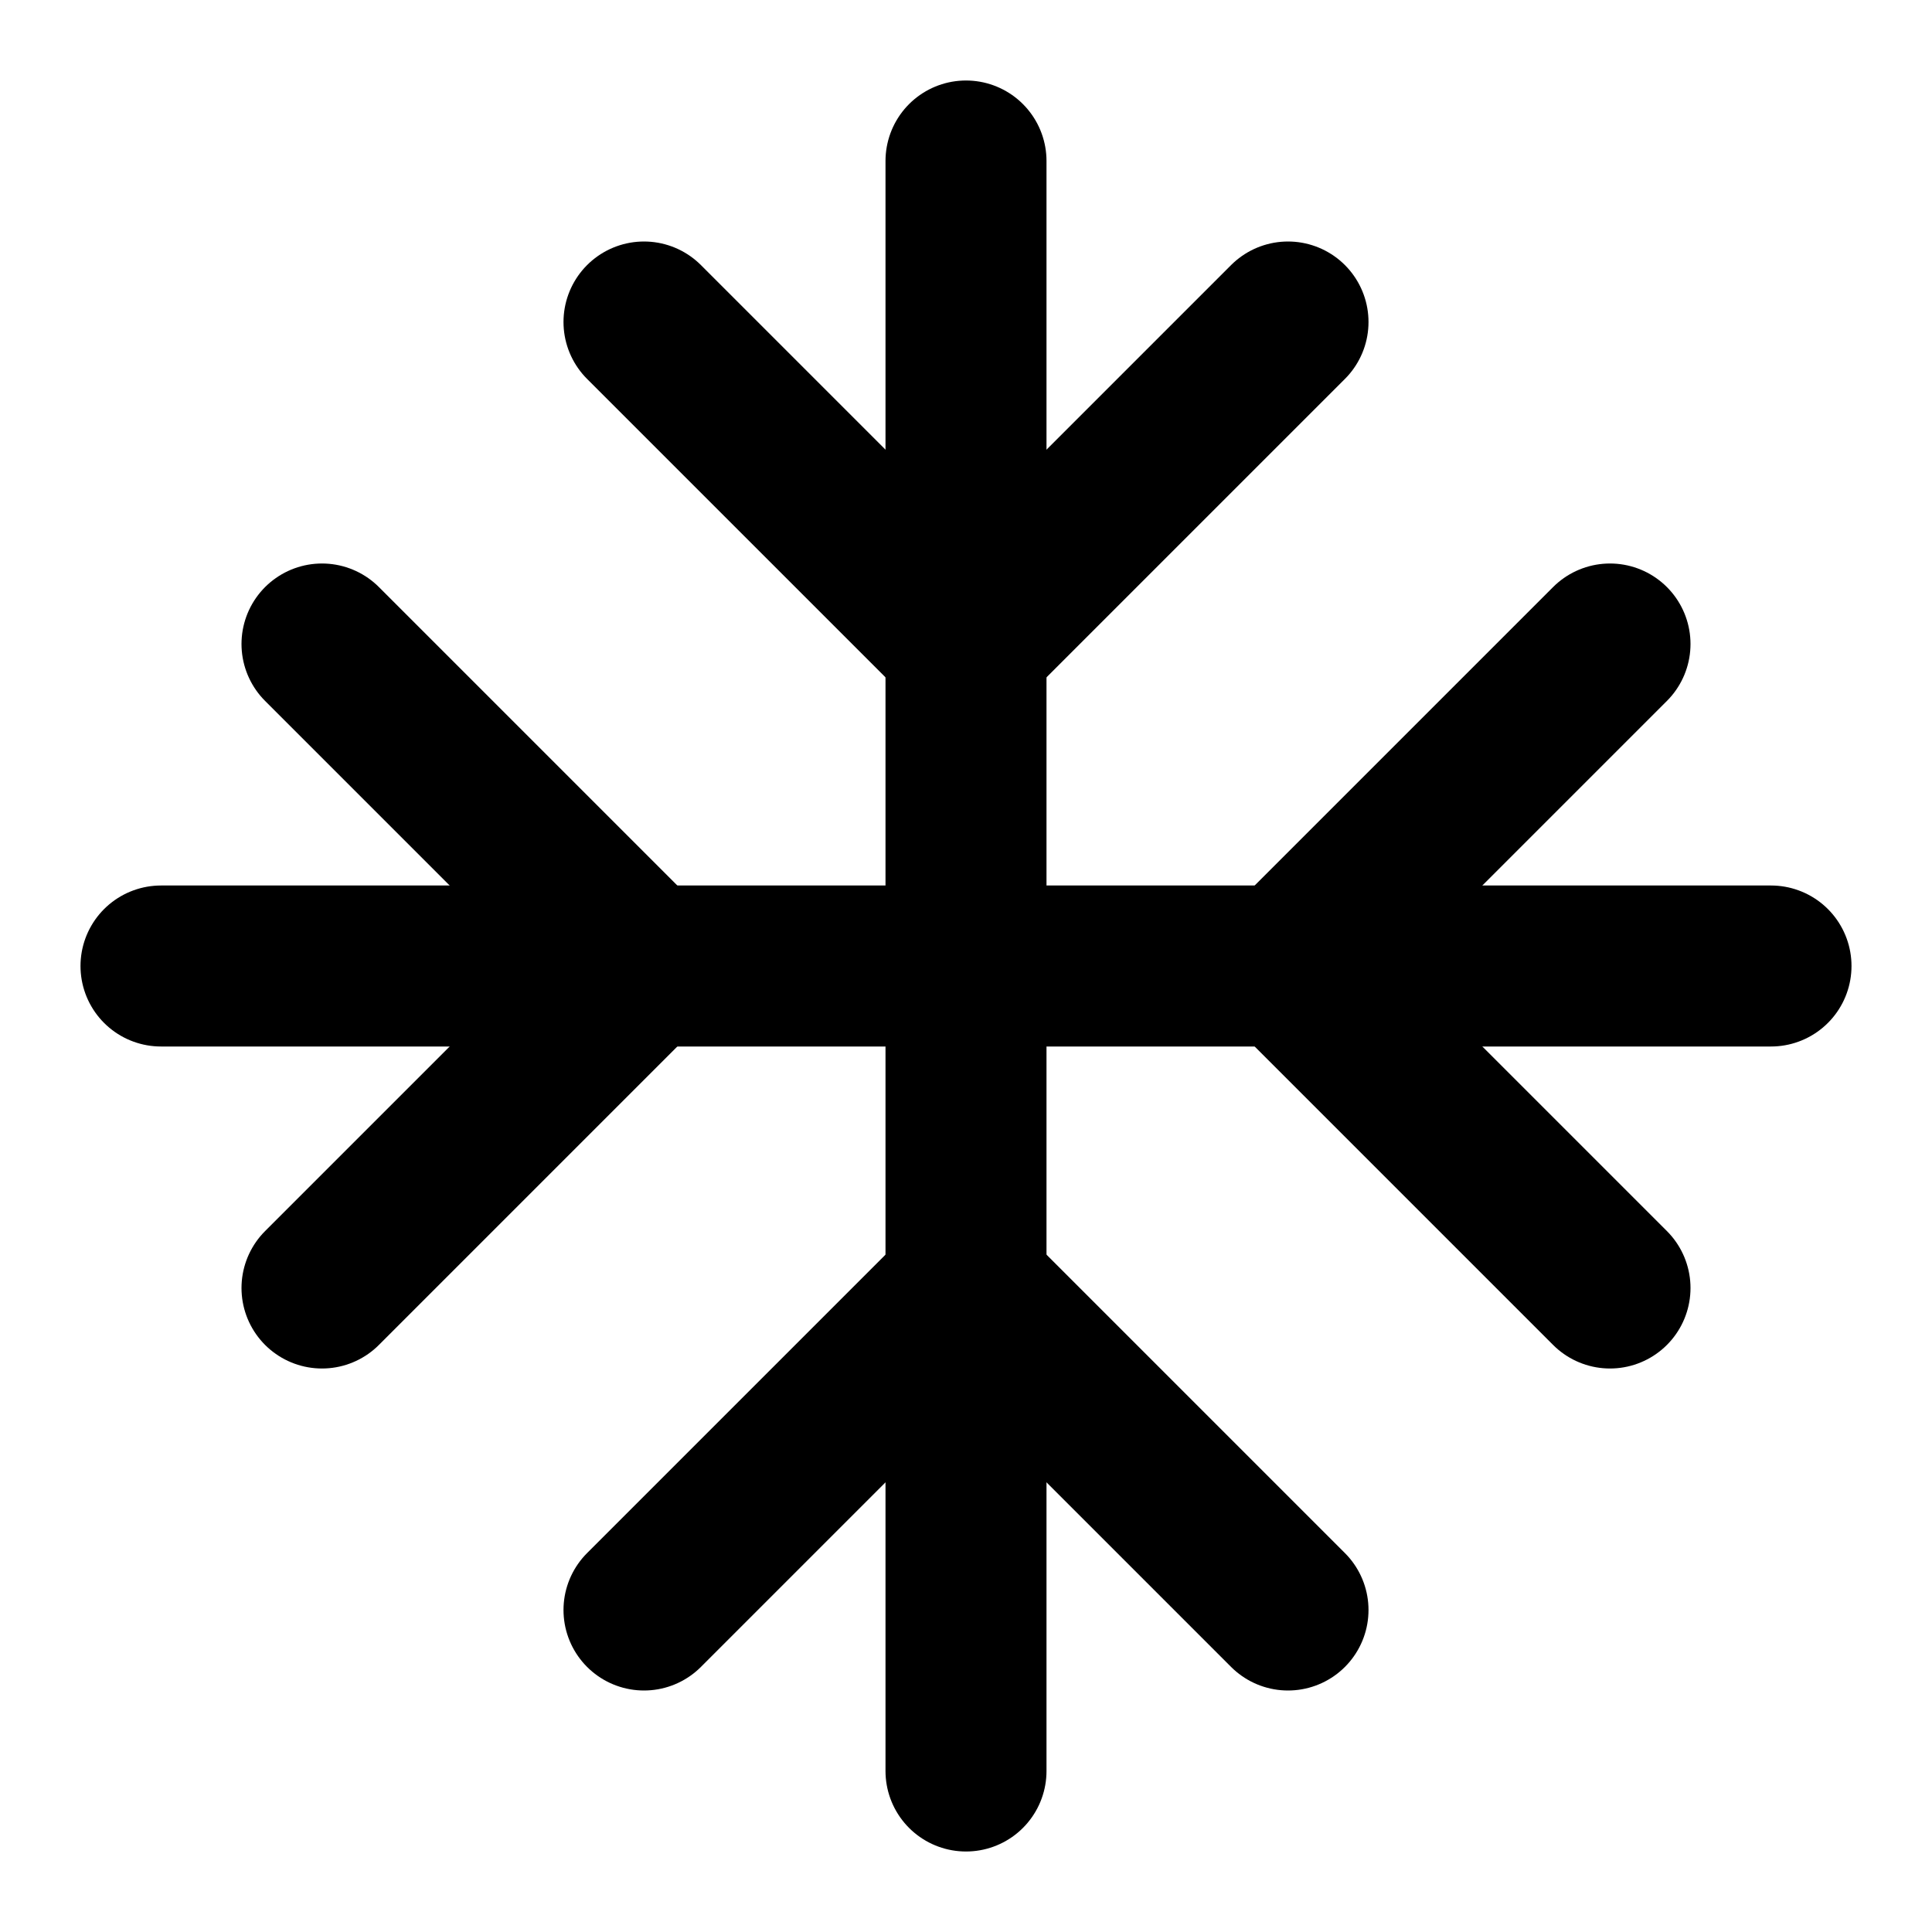
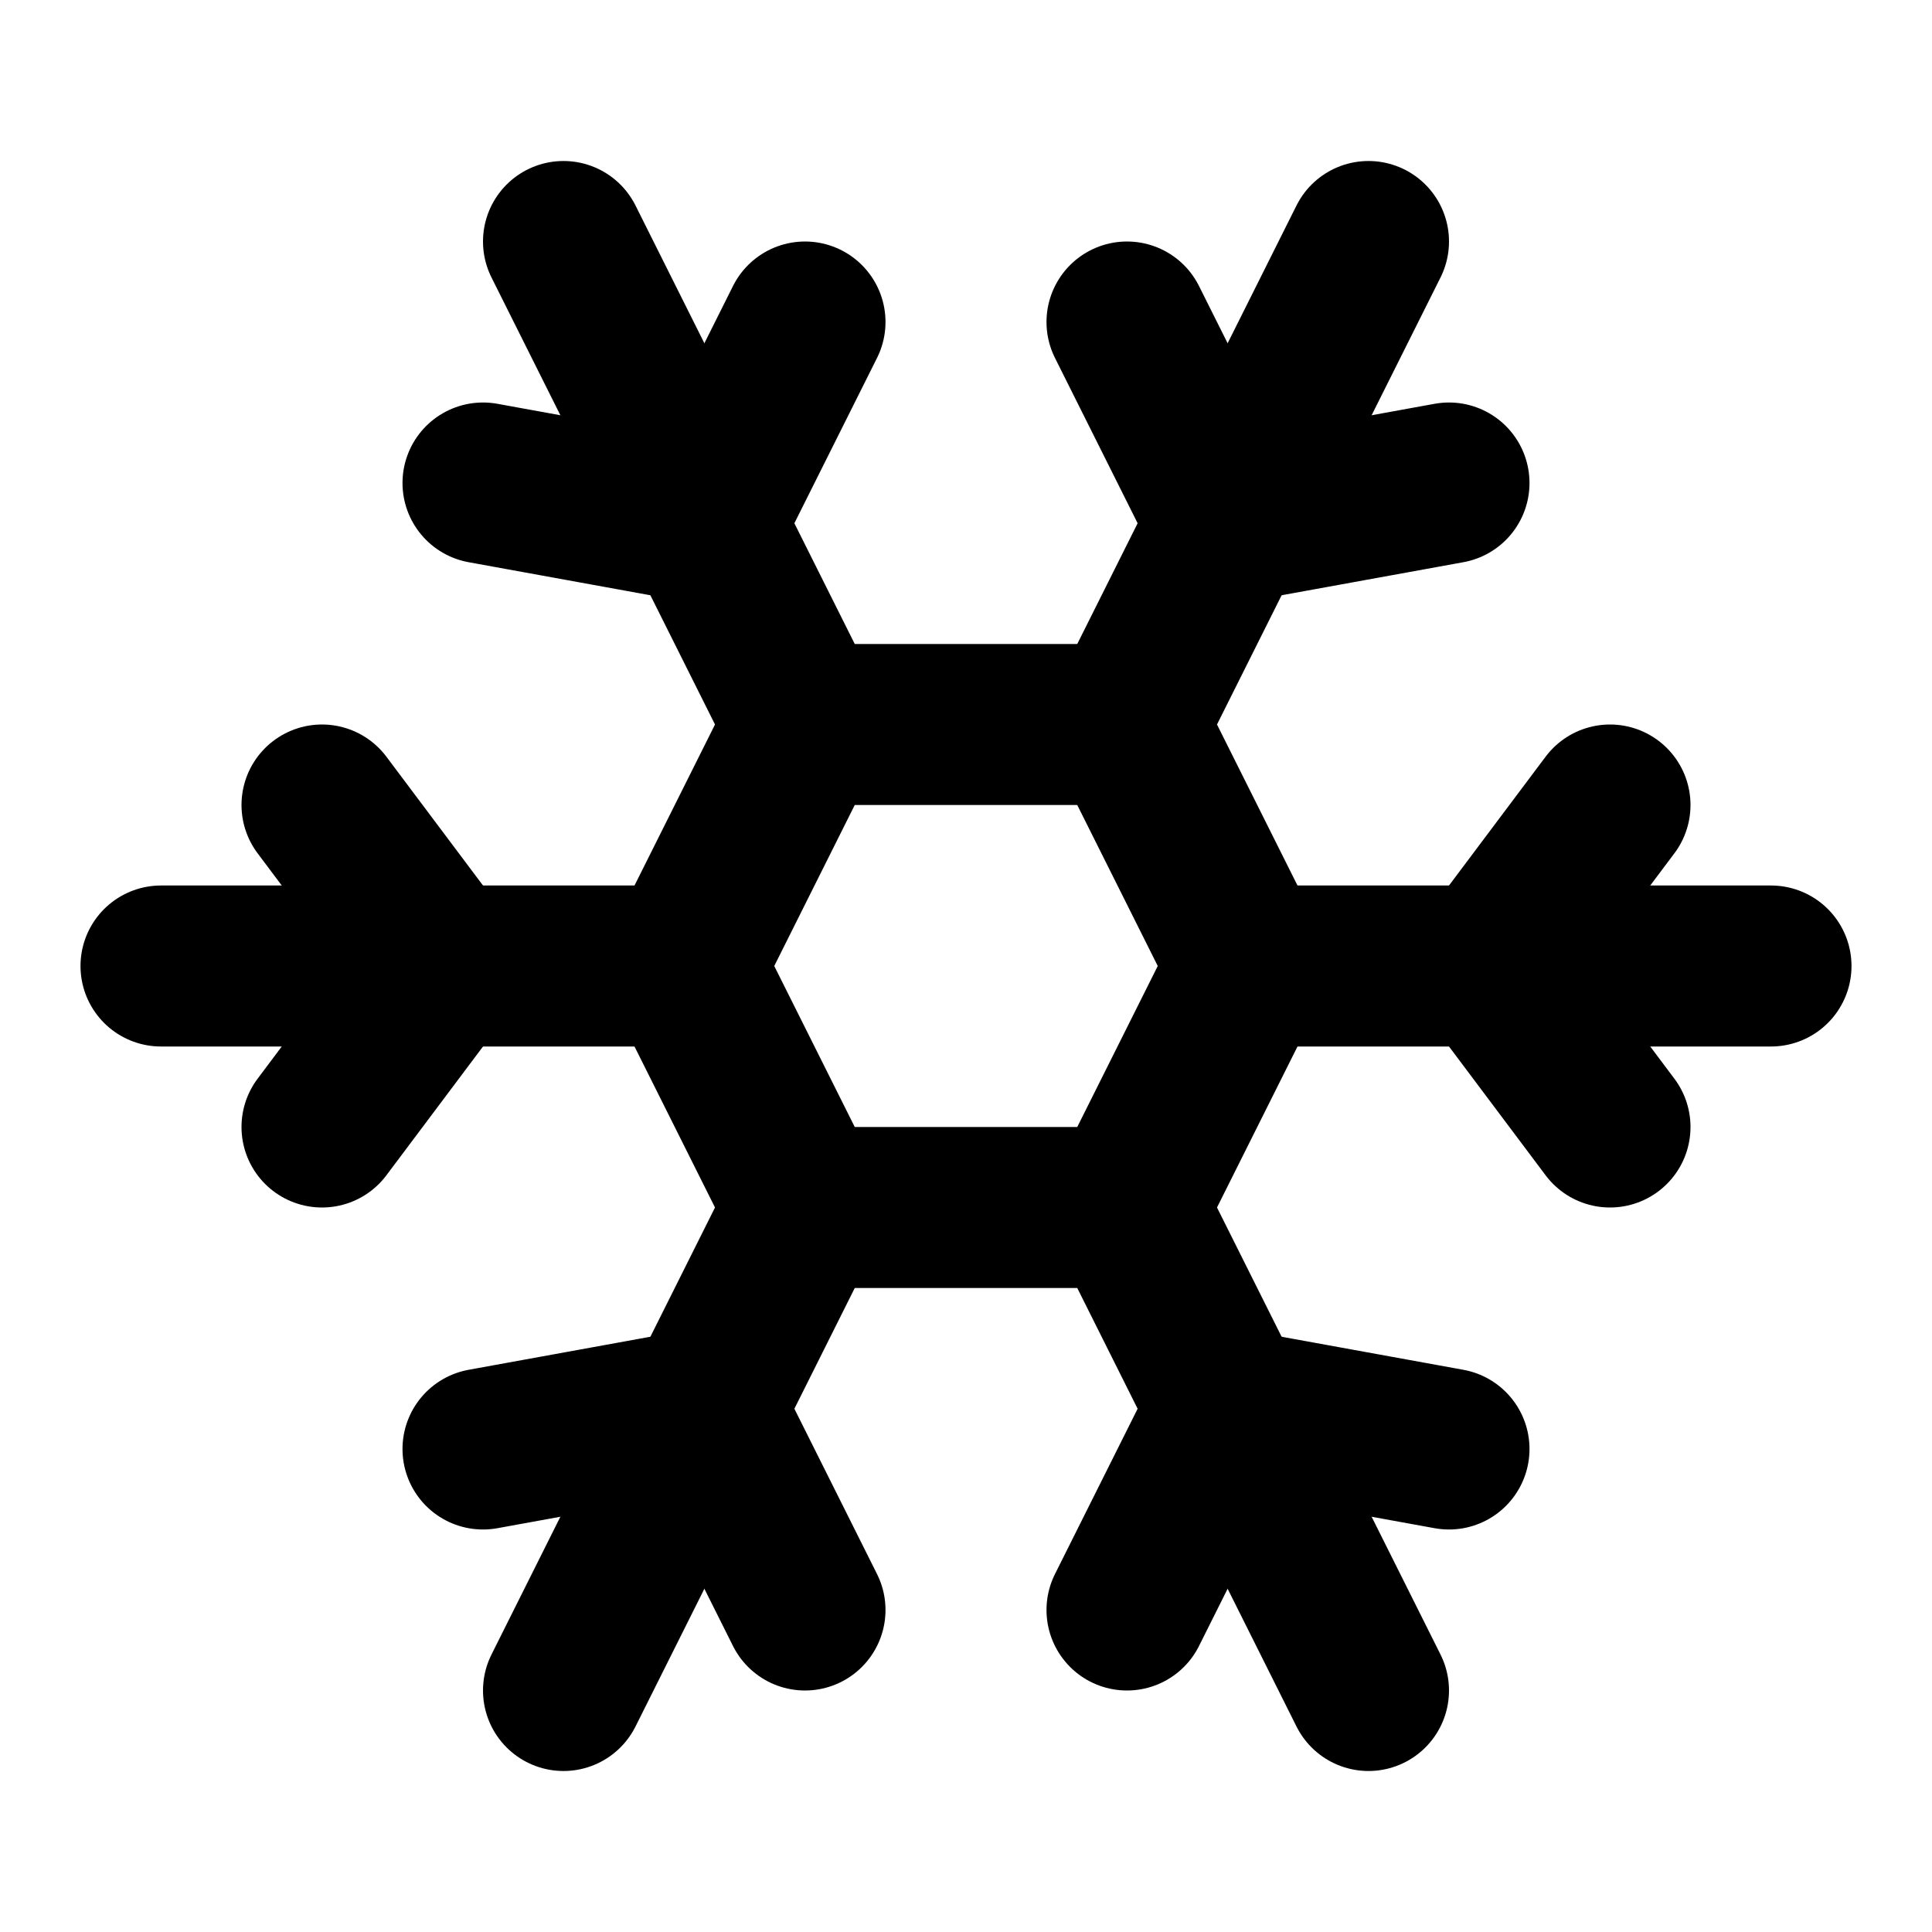
<svg xmlns="http://www.w3.org/2000/svg" viewBox="0 0 24 24" fill="none" stroke="currentColor" stroke-width="2" stroke-linecap="round" stroke-linejoin="round">
-   <line x1="2" x2="22" y1="12" y2="12" />
-   <line x1="12" x2="12" y1="2" y2="22" />
-   <path d="m20 16-4-4 4-4" />
-   <path d="m4 8 4 4-4 4" />
-   <path d="m16 4-4 4-4-4" />
-   <path d="m8 20 4-4 4 4" />
+   <path d="m10 20-1.25-2.5L6 18" />
+   <path d="M10 4 8.75 6.5 6 6" />
+   <path d="m14 20 1.25-2.5L18 18" />
+   <path d="m14 4 1.25 2.5L18 6" />
+   <path d="m17 21-3-6h-4" />
+   <path d="m17 3-3 6 1.5 3" />
+   <path d="M2 12h6.5L10 9" />
+   <path d="m20 10-1.5 2 1.5 2" />
+   <path d="M22 12h-6.5L14 15" />
+   <path d="m4 10 1.5 2L4 14" />
+   <path d="m7 21 3-6-1.5-3" />
+   <path d="m7 3 3 6h4" />
</svg>
